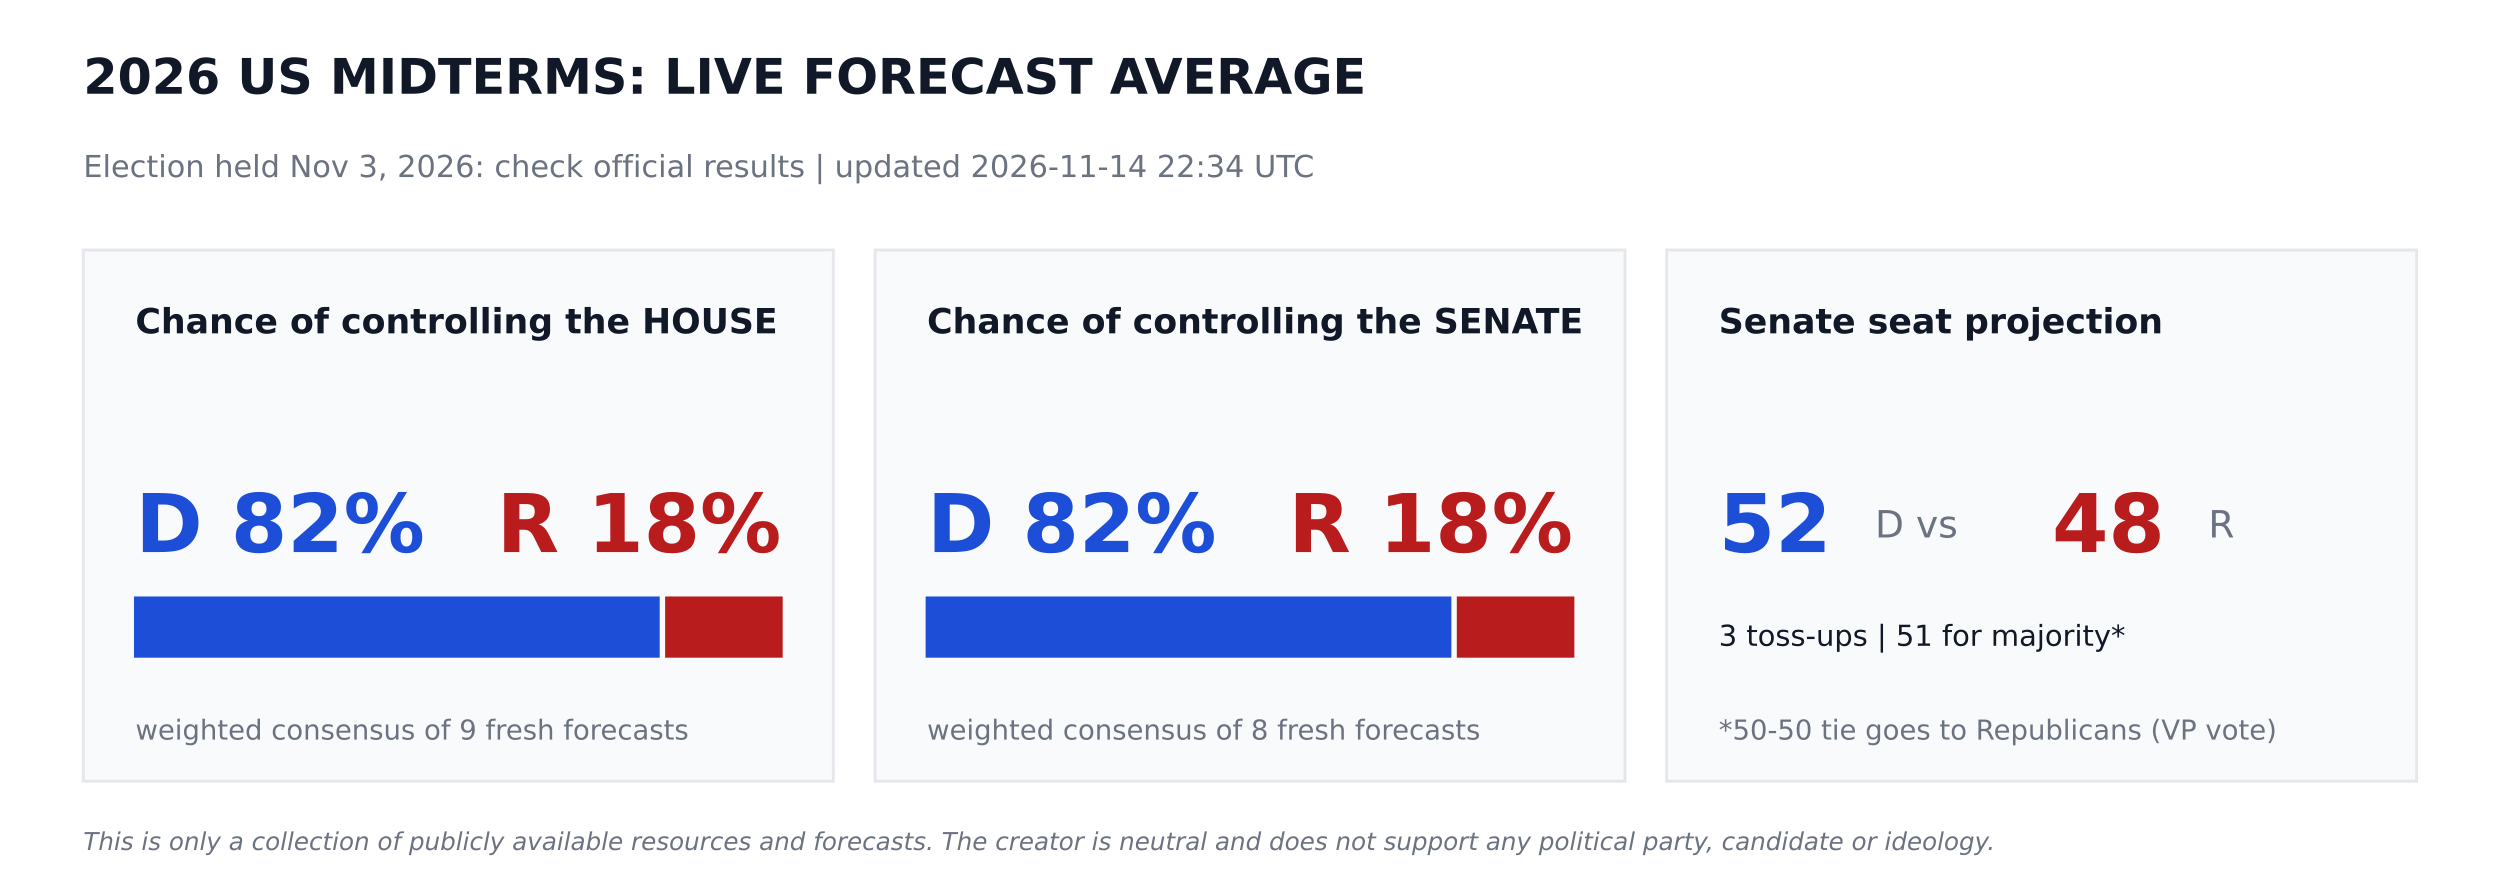
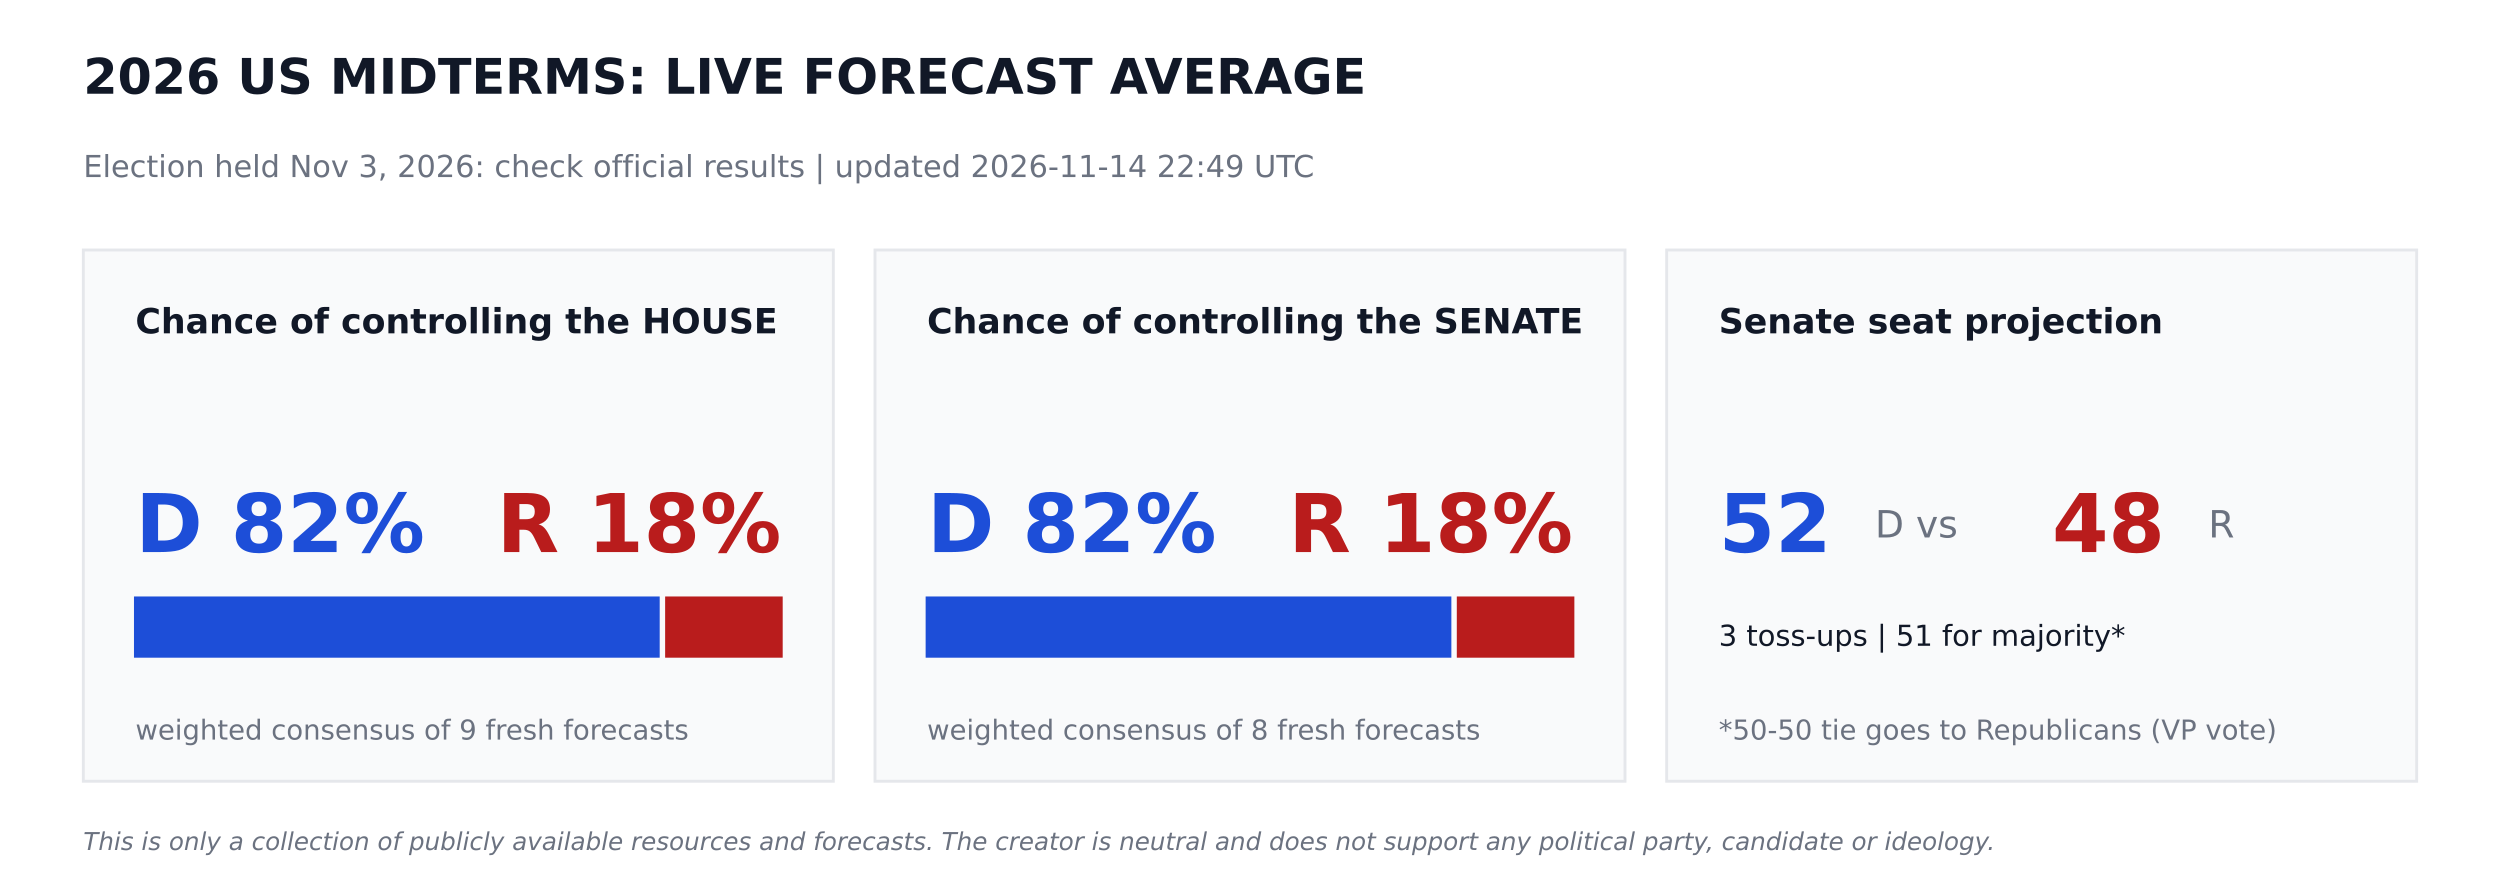
<svg xmlns="http://www.w3.org/2000/svg" width="864pt" height="302.4pt" viewBox="0 0 864 302.4" version="1.1">
  <defs>
    <style type="text/css">*{stroke-linejoin: round; stroke-linecap: butt}</style>
  </defs>
  <g id="figure_1">
    <g id="patch_1">
      <path d="M 0 302.4  L 864 302.4  L 864 0  L 0 0  z " style="fill: #ffffff" />
    </g>
    <g id="axes_1">
      <g id="patch_2">
-         <path d="M 28.8 270  L 288 270  L 288 86.4  L 28.8 86.4  z " clip-path="url(#p5a91f16193)" style="fill: #f9fafb; stroke: #e5e7eb; stroke-linejoin: miter" />
+         <path d="M 28.8 270  L 288 270  L 288 86.4  L 28.8 86.4  z " clip-path="url(#p319d7abafc)" style="fill: #f9fafb; stroke: #e5e7eb; stroke-linejoin: miter" />
      </g>
      <g id="patch_3">
-         <path d="M 46.8 226.8  L 227.491 226.8  L 227.491 206.64  L 46.8 206.64  z " clip-path="url(#p5a91f16193)" style="fill: #1d4ed8; stroke: #1d4ed8; stroke-linejoin: miter" />
+         <path d="M 46.8 226.8  L 227.491 226.8  L 227.491 206.64  L 46.8 206.64  z " clip-path="url(#p319d7abafc)" style="fill: #1d4ed8; stroke: #1d4ed8; stroke-linejoin: miter" />
      </g>
      <g id="patch_4">
-         <path d="M 230.371 226.8  L 270 226.8  L 270 206.64  L 230.371 206.64  z " clip-path="url(#p5a91f16193)" style="fill: #b91c1c; stroke: #b91c1c; stroke-linejoin: miter" />
+         <path d="M 230.371 226.8  L 270 226.8  L 270 206.64  L 230.371 206.64  z " clip-path="url(#p319d7abafc)" style="fill: #b91c1c; stroke: #b91c1c; stroke-linejoin: miter" />
      </g>
      <g id="patch_5">
-         <path d="M 302.4 270  L 561.6 270  L 561.6 86.4  L 302.4 86.4  z " clip-path="url(#p5a91f16193)" style="fill: #f9fafb; stroke: #e5e7eb; stroke-linejoin: miter" />
+         <path d="M 302.4 270  L 561.6 270  L 561.6 86.4  L 302.4 86.4  z " clip-path="url(#p319d7abafc)" style="fill: #f9fafb; stroke: #e5e7eb; stroke-linejoin: miter" />
      </g>
      <g id="patch_6">
-         <path d="M 320.4 226.8  L 501.091 226.8  L 501.091 206.64  L 320.4 206.64  z " clip-path="url(#p5a91f16193)" style="fill: #1d4ed8; stroke: #1d4ed8; stroke-linejoin: miter" />
+         <path d="M 320.4 226.8  L 501.091 226.8  L 501.091 206.64  L 320.4 206.64  z " clip-path="url(#p319d7abafc)" style="fill: #1d4ed8; stroke: #1d4ed8; stroke-linejoin: miter" />
      </g>
      <g id="patch_7">
-         <path d="M 503.971 226.8  L 543.6 226.8  L 543.6 206.64  L 503.971 206.64  z " clip-path="url(#p5a91f16193)" style="fill: #b91c1c; stroke: #b91c1c; stroke-linejoin: miter" />
+         <path d="M 503.971 226.8  L 543.6 226.8  L 543.6 206.64  L 503.971 206.64  z " clip-path="url(#p319d7abafc)" style="fill: #b91c1c; stroke: #b91c1c; stroke-linejoin: miter" />
      </g>
      <g id="patch_8">
-         <path d="M 576 270  L 835.2 270  L 835.2 86.4  L 576 86.4  z " clip-path="url(#p5a91f16193)" style="fill: #f9fafb; stroke: #e5e7eb; stroke-linejoin: miter" />
+         <path d="M 576 270  L 835.2 270  L 835.2 86.4  L 576 86.4  z " clip-path="url(#p319d7abafc)" style="fill: #f9fafb; stroke: #e5e7eb; stroke-linejoin: miter" />
      </g>
      <g id="text_1">
        <text style="font-weight: 700; font-size: 17px; font-family: 'DejaVu Sans'; text-anchor: start; fill: #111827" x="28.8" y="32.4" transform="rotate(-0 28.8 32.4)">2026 US MIDTERMS: LIVE FORECAST AVERAGE</text>
      </g>
      <g id="text_2">
-         <text style="font-size: 10.5px; font-family: 'DejaVu Sans'; text-anchor: start; fill: #6b7280" x="28.8" y="61.2" transform="rotate(-0 28.8 61.2)">Election held Nov 3, 2026: check official results   |   updated 2026-11-14 22:34 UTC</text>
+         <text style="font-size: 10.5px; font-family: 'DejaVu Sans'; text-anchor: start; fill: #6b7280" x="28.8" y="61.2" transform="rotate(-0 28.8 61.2)">Election held Nov 3, 2026: check official results   |   updated 2026-11-14 22:49 UTC</text>
      </g>
      <g id="text_3">
        <text style="font-weight: 700; font-size: 12px; font-family: 'DejaVu Sans'; text-anchor: start; fill: #111827" x="46.8" y="115.2" transform="rotate(-0 46.8 115.2)">Chance of controlling the HOUSE</text>
      </g>
      <g id="text_4">
        <text style="font-weight: 700; font-size: 28px; font-family: 'DejaVu Sans'; text-anchor: start; fill: #1d4ed8" x="46.8" y="190.8" transform="rotate(-0 46.8 190.8)">D 82%</text>
      </g>
      <g id="text_5">
        <text style="font-weight: 700; font-size: 28px; font-family: 'DejaVu Sans'; text-anchor: end; fill: #b91c1c" x="270" y="190.8" transform="rotate(-0 270 190.8)">R 18%</text>
      </g>
      <g id="text_6">
        <text style="font-size: 9.5px; font-family: 'DejaVu Sans'; text-anchor: start; fill: #6b7280" x="46.8" y="255.6" transform="rotate(-0 46.8 255.6)">weighted consensus of 9 fresh forecasts</text>
      </g>
      <g id="text_7">
        <text style="font-weight: 700; font-size: 12px; font-family: 'DejaVu Sans'; text-anchor: start; fill: #111827" x="320.4" y="115.2" transform="rotate(-0 320.4 115.2)">Chance of controlling the SENATE</text>
      </g>
      <g id="text_8">
        <text style="font-weight: 700; font-size: 28px; font-family: 'DejaVu Sans'; text-anchor: start; fill: #1d4ed8" x="320.4" y="190.8" transform="rotate(-0 320.4 190.8)">D 82%</text>
      </g>
      <g id="text_9">
        <text style="font-weight: 700; font-size: 28px; font-family: 'DejaVu Sans'; text-anchor: end; fill: #b91c1c" x="543.6" y="190.8" transform="rotate(-0 543.6 190.8)">R 18%</text>
      </g>
      <g id="text_10">
        <text style="font-size: 9.5px; font-family: 'DejaVu Sans'; text-anchor: start; fill: #6b7280" x="320.4" y="255.6" transform="rotate(-0 320.4 255.6)">weighted consensus of 8 fresh forecasts</text>
      </g>
      <g id="text_11">
        <text style="font-weight: 700; font-size: 12px; font-family: 'DejaVu Sans'; text-anchor: start; fill: #111827" x="594" y="115.2" transform="rotate(-0 594 115.2)">Senate seat projection</text>
      </g>
      <g id="text_12">
        <text style="font-weight: 700; font-size: 28px; font-family: 'DejaVu Sans'; text-anchor: start; fill: #1d4ed8" x="594" y="190.8" transform="rotate(-0 594 190.8)">52</text>
      </g>
      <g id="text_13">
        <text style="font-size: 13px; font-family: 'DejaVu Sans'; text-anchor: start; fill: #6b7280" x="648" y="185.76" transform="rotate(-0 648 185.76)">D  vs</text>
      </g>
      <g id="text_14">
        <text style="font-weight: 700; font-size: 28px; font-family: 'DejaVu Sans'; text-anchor: start; fill: #b91c1c" x="709.2" y="190.8" transform="rotate(-0 709.2 190.8)">48</text>
      </g>
      <g id="text_15">
        <text style="font-size: 13px; font-family: 'DejaVu Sans'; text-anchor: start; fill: #6b7280" x="763.2" y="185.76" transform="rotate(-0 763.2 185.76)">R</text>
      </g>
      <g id="text_16">
        <text style="font-size: 10px; font-family: 'DejaVu Sans'; text-anchor: start; fill: #111827" x="594" y="223.2" transform="rotate(-0 594 223.2)">3 toss-ups  |  51 for majority*</text>
      </g>
      <g id="text_17">
        <text style="font-size: 9.5px; font-family: 'DejaVu Sans'; text-anchor: start; fill: #6b7280" x="594" y="255.6" transform="rotate(-0 594 255.6)">*50-50 tie goes to Republicans (VP vote)</text>
      </g>
      <g id="text_18">
        <text style="font-style: italic; font-size: 8.5px; font-family: 'DejaVu Sans'; text-anchor: start; fill: #6b7280" x="28.8" y="293.76" transform="rotate(-0 28.8 293.76)">This is only a collection of publicly available resources and forecasts. The creator is neutral and does not support any political party, candidate or ideology.</text>
      </g>
    </g>
  </g>
  <defs>
-     <clipPath id="p5a91f16193">
+     <clipPath id="p319d7abafc">
      <rect x="0" y="0" width="864" height="302.4" />
    </clipPath>
  </defs>
</svg>
